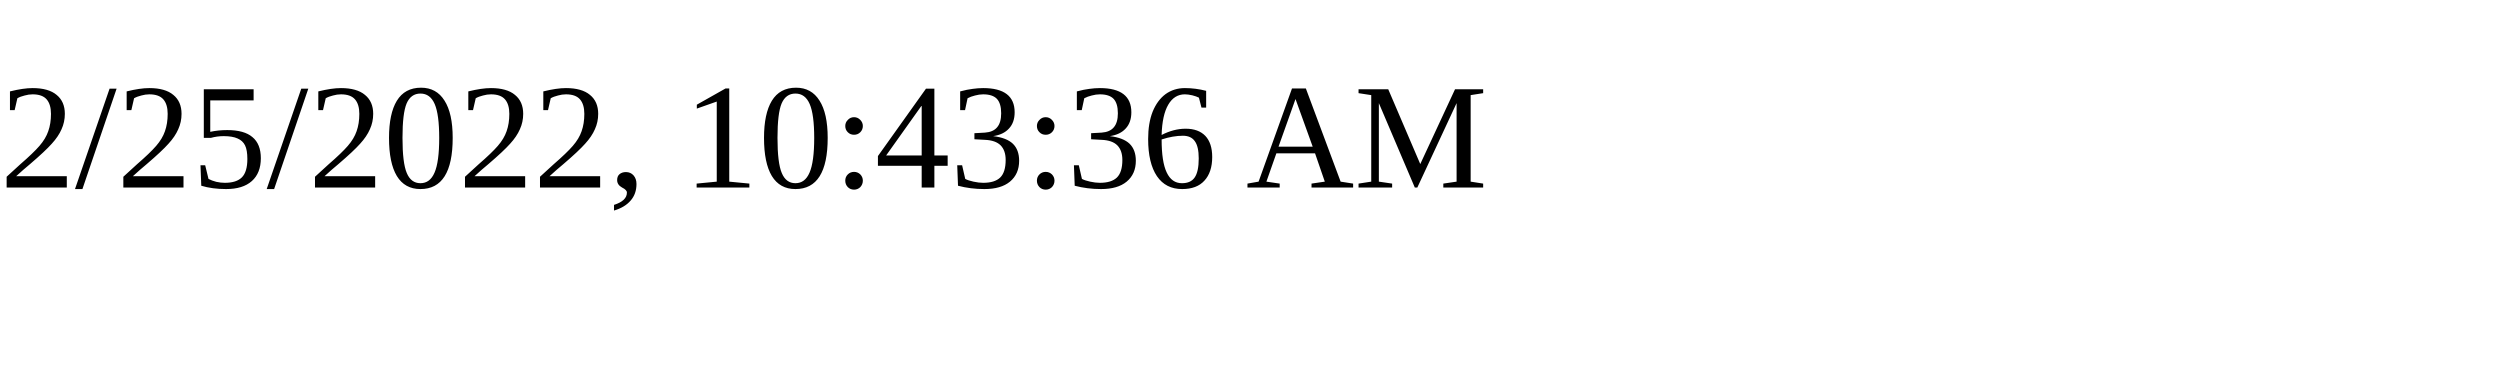
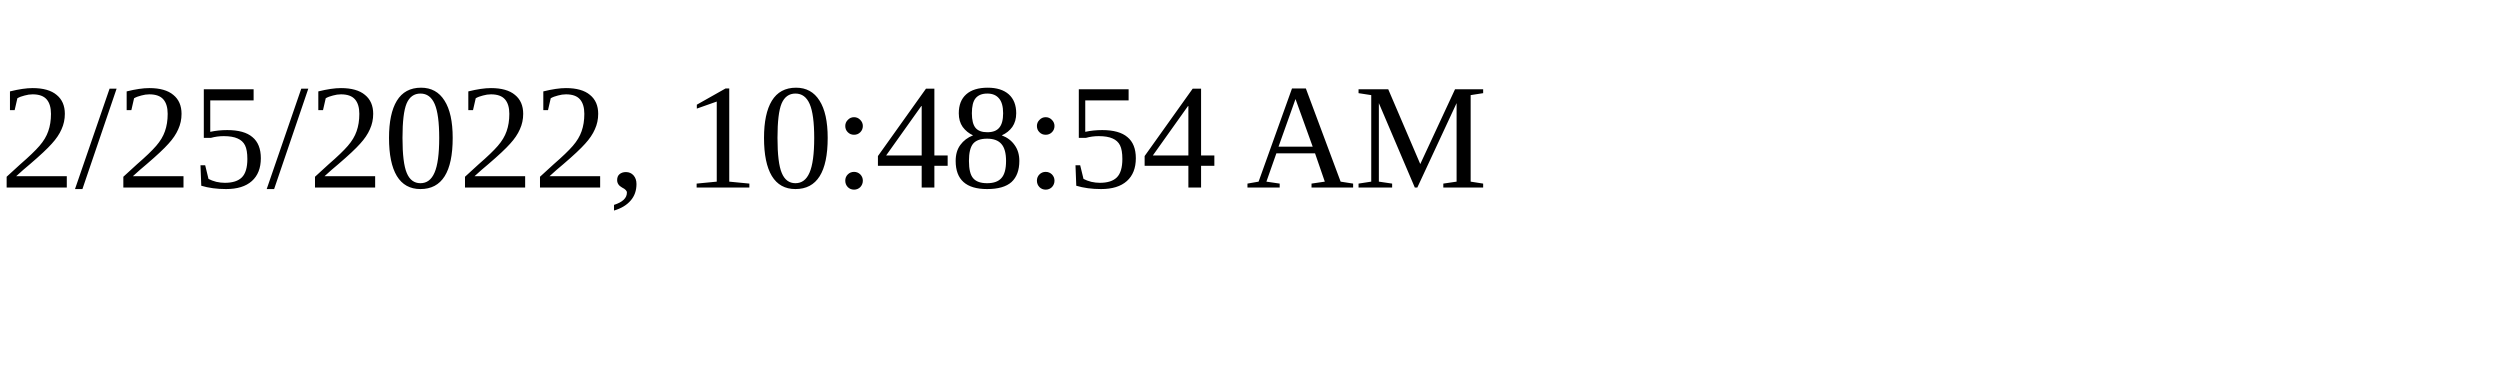
<svg xmlns="http://www.w3.org/2000/svg" height="30" width="200">
-   <text x="0" y="15">2/25/2022, 10:43:36 AM</text>
+   <text x="0" y="15">2/25/2022, 10:48:54 AM</text>
</svg>
